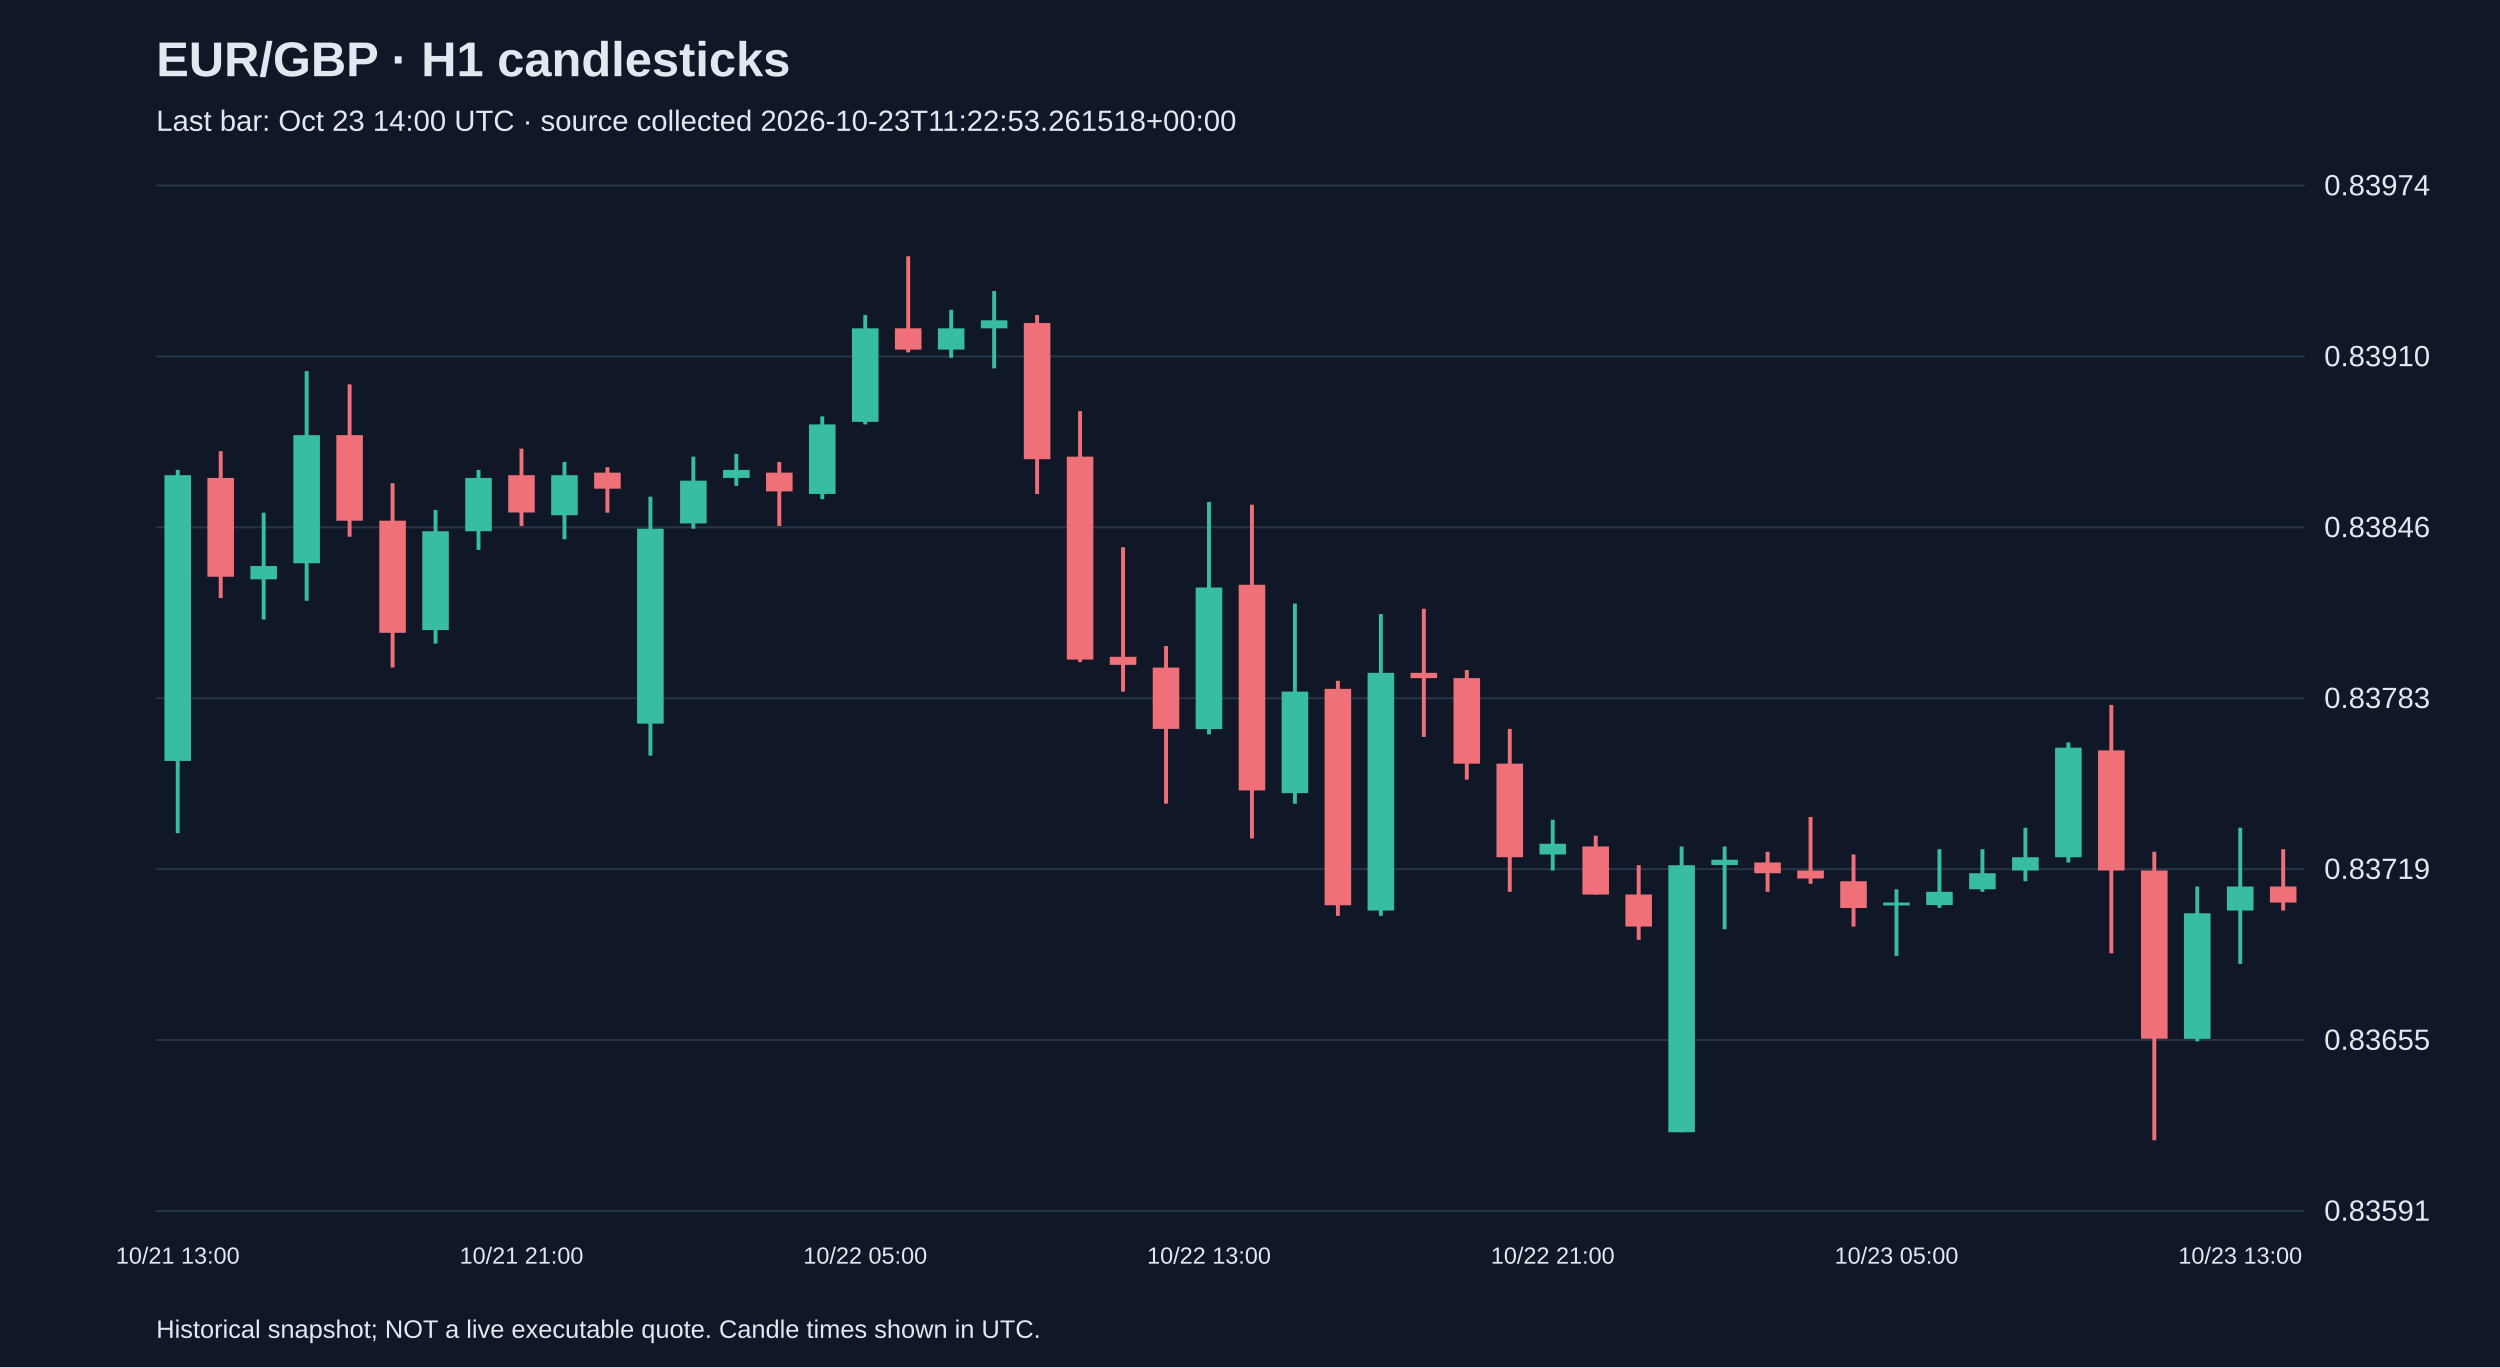
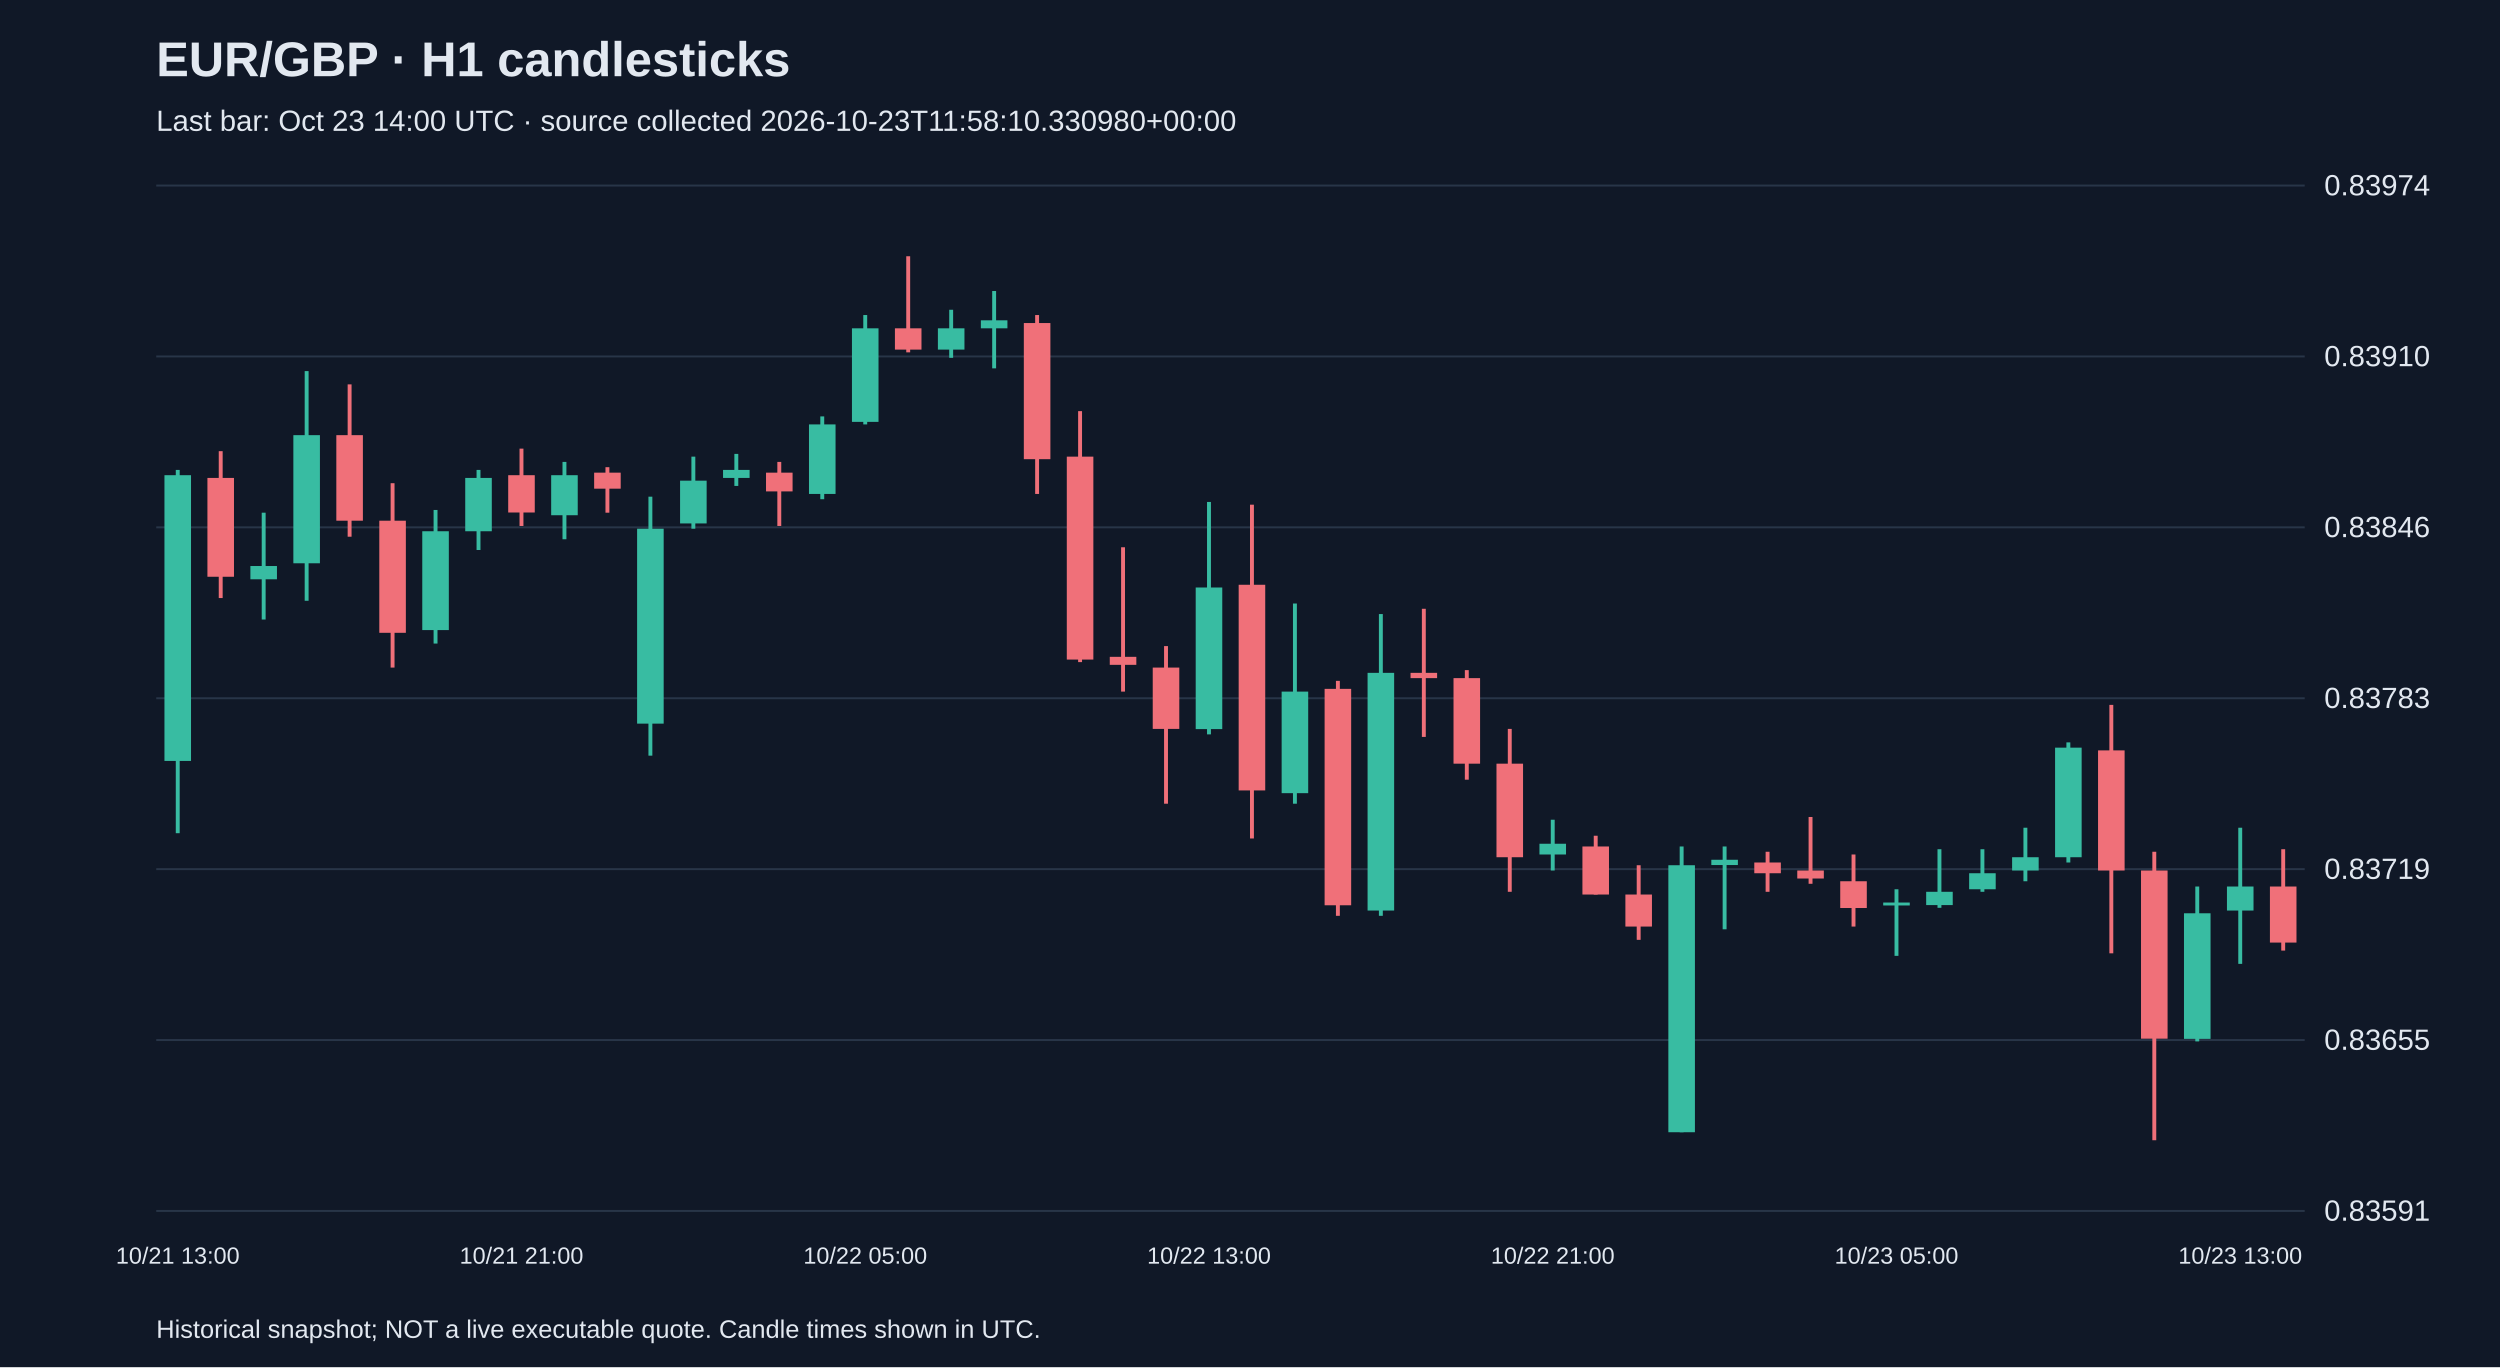
<svg xmlns="http://www.w3.org/2000/svg" viewBox="0 0 1280 700">
  <rect width="100%" height="100%" fill="#101827" />
  <style>text{font-family:Arial,sans-serif;fill:#e2e8f0}</style>
  <text x="80" y="39" font-size="25" font-weight="bold">EUR/GBP · H1 candlesticks</text>
-   <text x="80" y="67" font-size="15" fill="#a6b1c5">Last bar: Oct 23 14:00 UTC · source collected 2026-10-23T11:22:53.261518+00:00</text>
+   <text x="80" y="67" font-size="15" fill="#a6b1c5">Last bar: Oct 23 14:00 UTC · source collected 2026-10-23T11:58:10.330980+00:00</text>
  <line x1="80" y1="620.0" x2="1180" y2="620.0" stroke="#283548" />
  <text x="1190" y="625.0" font-size="15">0.83591</text>
  <line x1="80" y1="532.5" x2="1180" y2="532.5" stroke="#283548" />
  <text x="1190" y="537.5" font-size="15">0.83655</text>
  <line x1="80" y1="445.0" x2="1180" y2="445.0" stroke="#283548" />
  <text x="1190" y="450.0" font-size="15">0.83719</text>
  <line x1="80" y1="357.5" x2="1180" y2="357.5" stroke="#283548" />
  <text x="1190" y="362.5" font-size="15">0.83783</text>
  <line x1="80" y1="270.0" x2="1180" y2="270.0" stroke="#283548" />
  <text x="1190" y="275.0" font-size="15">0.83846</text>
  <line x1="80" y1="182.5" x2="1180" y2="182.5" stroke="#283548" />
  <text x="1190" y="187.5" font-size="15">0.83910</text>
  <line x1="80" y1="95.0" x2="1180" y2="95.0" stroke="#283548" />
  <text x="1190" y="100.0" font-size="15">0.83974</text>
  <line x1="91.0" y1="240.6" x2="91.0" y2="426.6" stroke="#38bca2" stroke-width="2" />
  <rect x="84.2" y="243.3" width="13.6" height="146.3" fill="#38bca2" />
  <text x="91.0" y="647" text-anchor="middle" font-size="12">10/21 13:00</text>
  <line x1="113.0" y1="231.0" x2="113.0" y2="306.2" stroke="#f07079" stroke-width="2" />
  <rect x="106.2" y="244.7" width="13.6" height="50.6" fill="#f07079" />
  <line x1="135.0" y1="262.5" x2="135.0" y2="317.2" stroke="#38bca2" stroke-width="2" />
  <rect x="128.2" y="289.8" width="13.6" height="6.8" fill="#38bca2" />
  <line x1="157.0" y1="190.0" x2="157.0" y2="307.6" stroke="#38bca2" stroke-width="2" />
  <rect x="150.2" y="222.8" width="13.6" height="65.6" fill="#38bca2" />
  <line x1="179.0" y1="196.8" x2="179.0" y2="274.8" stroke="#f07079" stroke-width="2" />
  <rect x="172.2" y="222.8" width="13.6" height="43.8" fill="#f07079" />
  <line x1="201.0" y1="247.4" x2="201.0" y2="341.8" stroke="#f07079" stroke-width="2" />
  <rect x="194.2" y="266.6" width="13.6" height="57.4" fill="#f07079" />
  <line x1="223.0" y1="261.1" x2="223.0" y2="329.5" stroke="#38bca2" stroke-width="2" />
  <rect x="216.2" y="272.0" width="13.6" height="50.6" fill="#38bca2" />
  <line x1="245.0" y1="240.6" x2="245.0" y2="281.6" stroke="#38bca2" stroke-width="2" />
  <rect x="238.2" y="244.7" width="13.6" height="27.3" fill="#38bca2" />
  <line x1="267.0" y1="229.7" x2="267.0" y2="269.3" stroke="#f07079" stroke-width="2" />
  <rect x="260.2" y="243.3" width="13.6" height="19.1" fill="#f07079" />
  <text x="267.0" y="647" text-anchor="middle" font-size="12">10/21 21:00</text>
  <line x1="289.0" y1="236.5" x2="289.0" y2="276.1" stroke="#38bca2" stroke-width="2" />
  <rect x="282.2" y="243.3" width="13.6" height="20.5" fill="#38bca2" />
  <line x1="311.0" y1="239.2" x2="311.0" y2="262.5" stroke="#f07079" stroke-width="2" />
  <rect x="304.2" y="242.0" width="13.6" height="8.2" fill="#f07079" />
  <line x1="333.0" y1="254.3" x2="333.0" y2="386.9" stroke="#38bca2" stroke-width="2" />
  <rect x="326.2" y="270.7" width="13.6" height="99.8" fill="#38bca2" />
  <line x1="355.0" y1="233.8" x2="355.0" y2="270.7" stroke="#38bca2" stroke-width="2" />
  <rect x="348.2" y="246.1" width="13.6" height="21.9" fill="#38bca2" />
  <line x1="377.0" y1="232.4" x2="377.0" y2="248.8" stroke="#38bca2" stroke-width="2" />
  <rect x="370.2" y="240.6" width="13.6" height="4.1" fill="#38bca2" />
  <line x1="399.0" y1="236.5" x2="399.0" y2="269.3" stroke="#f07079" stroke-width="2" />
  <rect x="392.2" y="242.0" width="13.6" height="9.6" fill="#f07079" />
  <line x1="421.0" y1="213.2" x2="421.0" y2="255.6" stroke="#38bca2" stroke-width="2" />
  <rect x="414.2" y="217.3" width="13.6" height="35.6" fill="#38bca2" />
  <line x1="443.0" y1="161.3" x2="443.0" y2="217.3" stroke="#38bca2" stroke-width="2" />
  <rect x="436.2" y="168.1" width="13.6" height="47.9" fill="#38bca2" />
  <text x="443.0" y="647" text-anchor="middle" font-size="12">10/22 05:00</text>
  <line x1="465.0" y1="131.2" x2="465.0" y2="180.4" stroke="#f07079" stroke-width="2" />
  <rect x="458.2" y="168.1" width="13.6" height="10.9" fill="#f07079" />
  <line x1="487.0" y1="158.6" x2="487.0" y2="183.2" stroke="#38bca2" stroke-width="2" />
  <rect x="480.2" y="168.1" width="13.6" height="10.9" fill="#38bca2" />
  <line x1="509.0" y1="149.0" x2="509.0" y2="188.6" stroke="#38bca2" stroke-width="2" />
  <rect x="502.2" y="164.0" width="13.6" height="4.1" fill="#38bca2" />
  <line x1="531.0" y1="161.3" x2="531.0" y2="252.9" stroke="#f07079" stroke-width="2" />
  <rect x="524.2" y="165.4" width="13.6" height="69.7" fill="#f07079" />
  <line x1="553.0" y1="210.5" x2="553.0" y2="339.0" stroke="#f07079" stroke-width="2" />
  <rect x="546.2" y="233.8" width="13.6" height="103.9" fill="#f07079" />
  <line x1="575.0" y1="280.2" x2="575.0" y2="354.1" stroke="#f07079" stroke-width="2" />
  <rect x="568.2" y="336.3" width="13.6" height="4.1" fill="#f07079" />
  <line x1="597.0" y1="330.8" x2="597.0" y2="411.5" stroke="#f07079" stroke-width="2" />
  <rect x="590.2" y="341.8" width="13.6" height="31.4" fill="#f07079" />
  <line x1="619.0" y1="257.0" x2="619.0" y2="376.0" stroke="#38bca2" stroke-width="2" />
  <rect x="612.2" y="300.8" width="13.6" height="72.5" fill="#38bca2" />
  <text x="619.0" y="647" text-anchor="middle" font-size="12">10/22 13:00</text>
  <line x1="641.0" y1="258.4" x2="641.0" y2="429.3" stroke="#f07079" stroke-width="2" />
  <rect x="634.2" y="299.4" width="13.6" height="105.3" fill="#f07079" />
  <line x1="663.0" y1="309.0" x2="663.0" y2="411.5" stroke="#38bca2" stroke-width="2" />
  <rect x="656.2" y="354.1" width="13.6" height="52.0" fill="#38bca2" />
  <line x1="685.0" y1="348.6" x2="685.0" y2="468.9" stroke="#f07079" stroke-width="2" />
  <rect x="678.2" y="352.7" width="13.6" height="110.8" fill="#f07079" />
  <line x1="707.0" y1="314.4" x2="707.0" y2="468.9" stroke="#38bca2" stroke-width="2" />
  <rect x="700.2" y="344.5" width="13.6" height="121.7" fill="#38bca2" />
  <line x1="729.0" y1="311.7" x2="729.0" y2="377.3" stroke="#f07079" stroke-width="2" />
  <rect x="722.2" y="344.5" width="13.6" height="2.7" fill="#f07079" />
  <line x1="751.0" y1="343.1" x2="751.0" y2="399.2" stroke="#f07079" stroke-width="2" />
  <rect x="744.2" y="347.2" width="13.6" height="43.8" fill="#f07079" />
  <line x1="773.0" y1="373.2" x2="773.0" y2="456.6" stroke="#f07079" stroke-width="2" />
  <rect x="766.2" y="391.0" width="13.6" height="47.9" fill="#f07079" />
  <line x1="795.0" y1="419.7" x2="795.0" y2="445.7" stroke="#38bca2" stroke-width="2" />
  <rect x="788.2" y="432.0" width="13.6" height="5.5" fill="#38bca2" />
  <text x="795.0" y="647" text-anchor="middle" font-size="12">10/22 21:00</text>
  <line x1="817.0" y1="427.9" x2="817.0" y2="458.0" stroke="#f07079" stroke-width="2" />
  <rect x="810.2" y="433.4" width="13.6" height="24.6" fill="#f07079" />
  <line x1="839.0" y1="443.0" x2="839.0" y2="481.2" stroke="#f07079" stroke-width="2" />
  <rect x="832.2" y="458.0" width="13.6" height="16.4" fill="#f07079" />
  <line x1="861.0" y1="433.4" x2="861.0" y2="579.7" stroke="#38bca2" stroke-width="2" />
  <rect x="854.2" y="443.0" width="13.6" height="136.7" fill="#38bca2" />
  <line x1="883.0" y1="433.4" x2="883.0" y2="475.8" stroke="#38bca2" stroke-width="2" />
  <rect x="876.2" y="440.2" width="13.6" height="2.7" fill="#38bca2" />
  <line x1="905.0" y1="436.1" x2="905.0" y2="456.6" stroke="#f07079" stroke-width="2" />
  <rect x="898.2" y="441.6" width="13.6" height="5.5" fill="#f07079" />
  <line x1="927.0" y1="418.3" x2="927.0" y2="452.5" stroke="#f07079" stroke-width="2" />
  <rect x="920.2" y="445.7" width="13.6" height="4.1" fill="#f07079" />
  <line x1="949.0" y1="437.5" x2="949.0" y2="474.4" stroke="#f07079" stroke-width="2" />
  <rect x="942.2" y="451.2" width="13.6" height="13.7" fill="#f07079" />
  <line x1="971.0" y1="455.3" x2="971.0" y2="489.4" stroke="#38bca2" stroke-width="2" />
  <rect x="964.2" y="462.1" width="13.6" height="1.5" fill="#38bca2" />
  <text x="971.0" y="647" text-anchor="middle" font-size="12">10/23 05:00</text>
  <line x1="993.0" y1="434.8" x2="993.0" y2="464.8" stroke="#38bca2" stroke-width="2" />
  <rect x="986.2" y="456.6" width="13.6" height="6.8" fill="#38bca2" />
  <line x1="1015.0" y1="434.8" x2="1015.0" y2="456.6" stroke="#38bca2" stroke-width="2" />
  <rect x="1008.2" y="447.1" width="13.6" height="8.2" fill="#38bca2" />
  <line x1="1037.0" y1="423.8" x2="1037.0" y2="451.2" stroke="#38bca2" stroke-width="2" />
  <rect x="1030.2" y="438.9" width="13.6" height="6.8" fill="#38bca2" />
  <line x1="1059.0" y1="380.1" x2="1059.0" y2="441.6" stroke="#38bca2" stroke-width="2" />
  <rect x="1052.2" y="382.8" width="13.6" height="56.1" fill="#38bca2" />
  <line x1="1081.0" y1="360.9" x2="1081.0" y2="488.1" stroke="#f07079" stroke-width="2" />
  <rect x="1074.2" y="384.2" width="13.6" height="61.5" fill="#f07079" />
  <line x1="1103.0" y1="436.1" x2="1103.0" y2="583.8" stroke="#f07079" stroke-width="2" />
  <rect x="1096.2" y="445.7" width="13.6" height="86.1" fill="#f07079" />
  <line x1="1125.0" y1="453.9" x2="1125.0" y2="533.2" stroke="#38bca2" stroke-width="2" />
  <rect x="1118.2" y="467.6" width="13.6" height="64.3" fill="#38bca2" />
  <line x1="1147.0" y1="423.8" x2="1147.0" y2="493.5" stroke="#38bca2" stroke-width="2" />
  <rect x="1140.2" y="453.9" width="13.6" height="12.3" fill="#38bca2" />
  <text x="1147.0" y="647" text-anchor="middle" font-size="12">10/23 13:00</text>
-   <line x1="1169.0" y1="434.8" x2="1169.0" y2="466.2" stroke="#f07079" stroke-width="2" />
-   <rect x="1162.2" y="453.9" width="13.6" height="8.2" fill="#f07079" />
+   <line x1="1169.0" y1="434.8" x2="1169.0" y2="486.7" stroke="#f07079" stroke-width="2" />
+   <rect x="1162.2" y="453.9" width="13.6" height="28.7" fill="#f07079" />
  <text x="80" y="685" font-size="13">Historical snapshot; NOT a live executable quote. Candle times shown in UTC.</text>
</svg>
